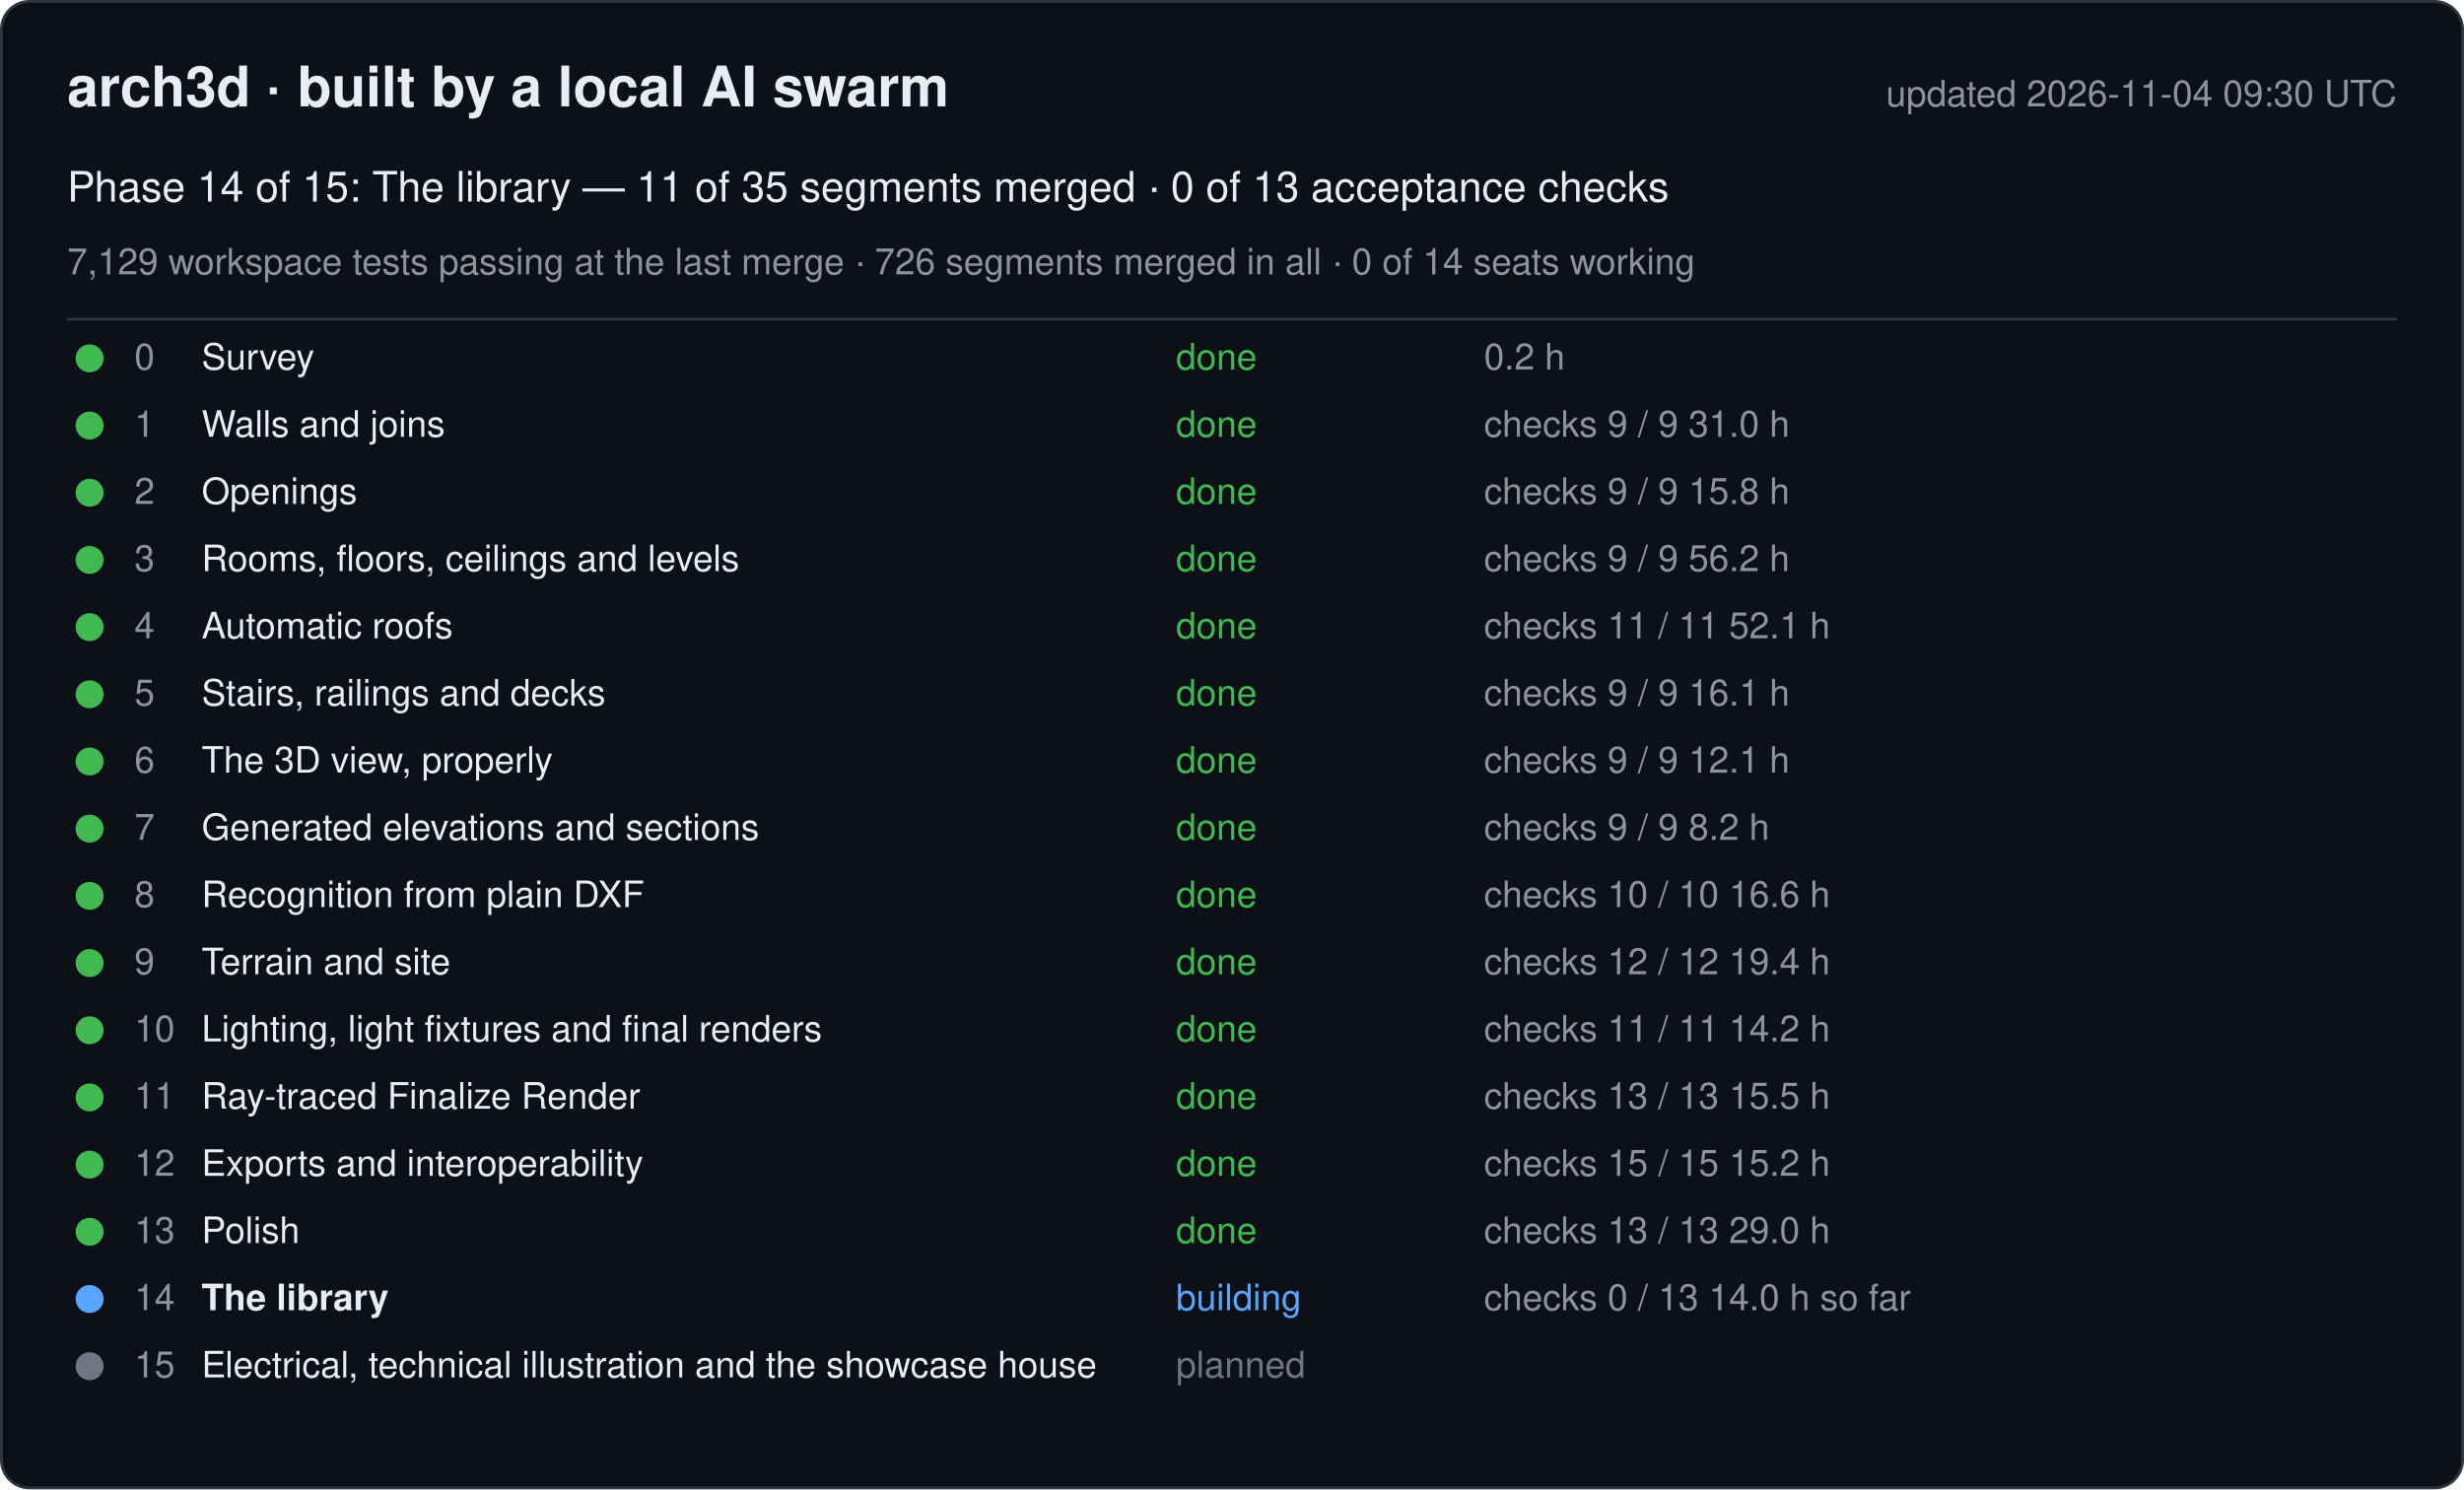
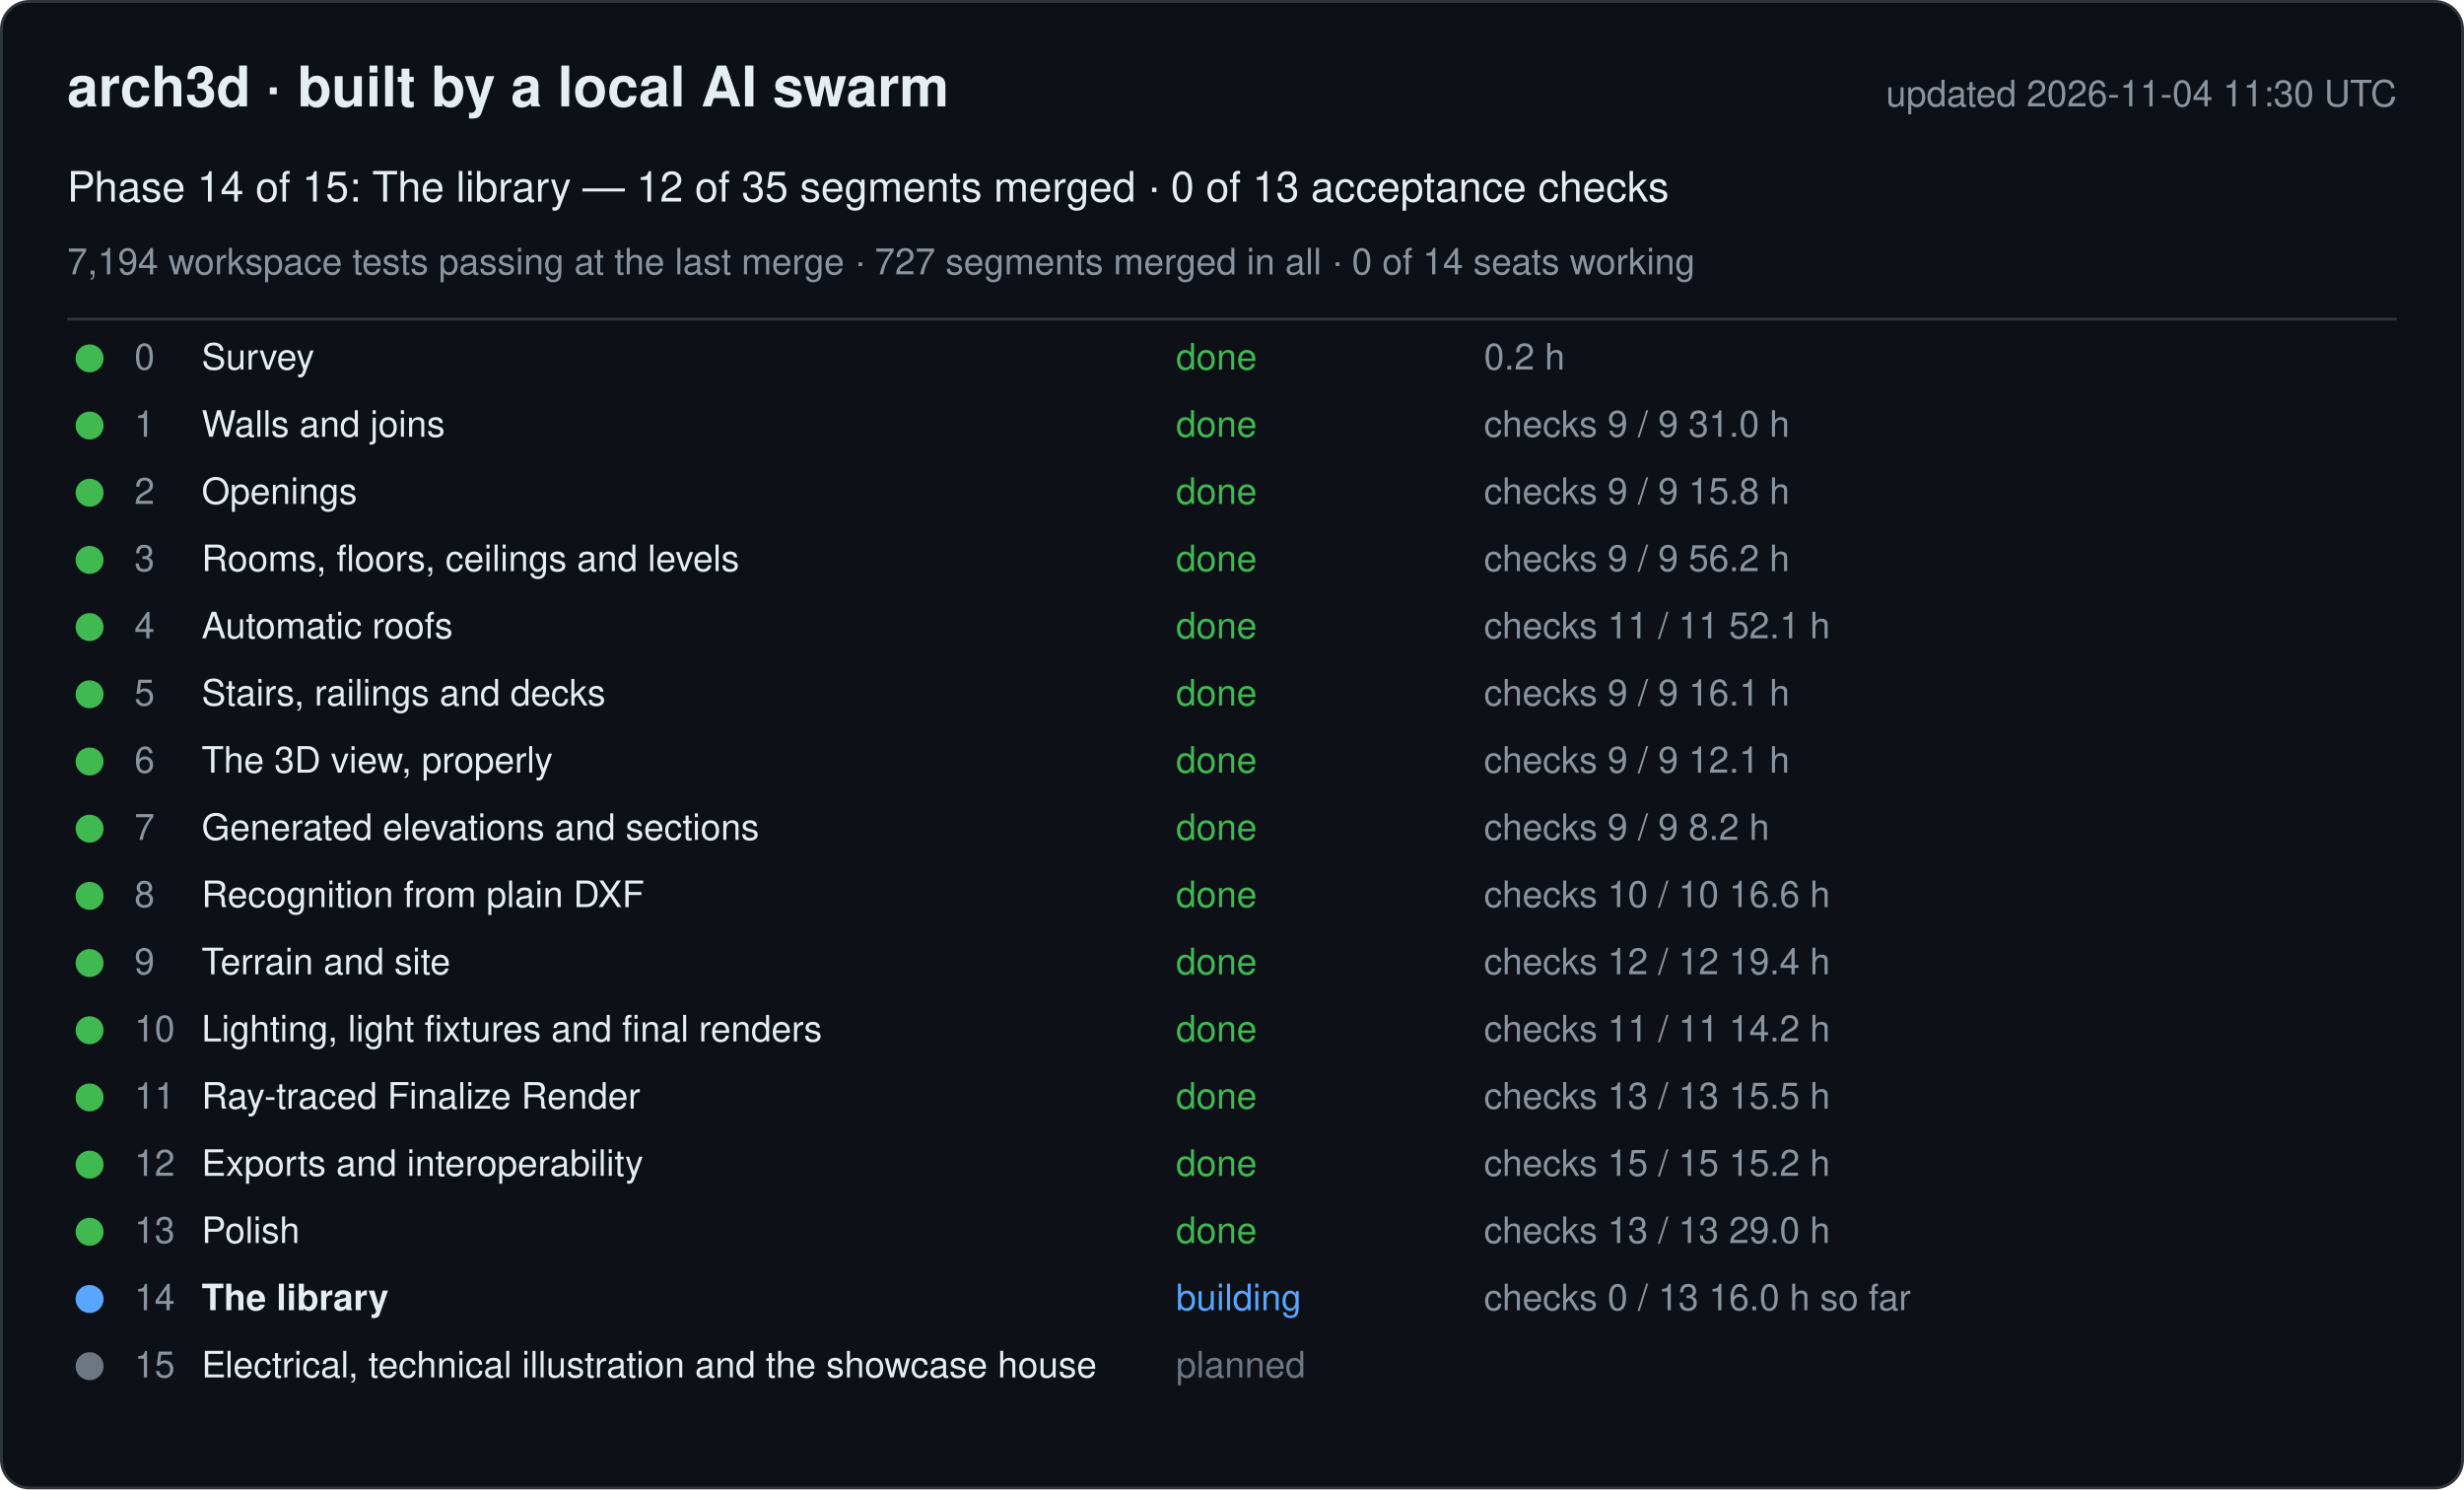
<svg xmlns="http://www.w3.org/2000/svg" width="880" height="532" viewBox="0 0 880 532" font-family="-apple-system, Segoe UI, Helvetica, Arial, sans-serif">
  <rect x="0.5" y="0.5" width="879" height="531" rx="10" fill="#0d1117" stroke="#30363d" />
  <text x="24" y="38" font-size="20" font-weight="600" fill="#e6edf3">arch3d · built by a local AI swarm</text>
-   <text x="856" y="38" font-size="13" fill="#8b949e" text-anchor="end">updated 2026-11-04 09:30 UTC</text>
-   <text x="24" y="72" font-size="15" fill="#e6edf3">Phase 14 of 15: The library — 11 of 35 segments merged · 0 of 13 acceptance checks</text>
-   <text x="24" y="98" font-size="13" fill="#8b949e">7,129 workspace tests passing at the last merge · 726 segments merged in all · 0 of 14 seats working</text>
+   <text x="856" y="38" font-size="13" fill="#8b949e" text-anchor="end">updated 2026-11-04 11:30 UTC</text>
+   <text x="24" y="72" font-size="15" fill="#e6edf3">Phase 14 of 15: The library — 12 of 35 segments merged · 0 of 13 acceptance checks</text>
+   <text x="24" y="98" font-size="13" fill="#8b949e">7,194 workspace tests passing at the last merge · 727 segments merged in all · 0 of 14 seats working</text>
  <line x1="24" y1="114" x2="856" y2="114" stroke="#30363d" />
  <g data-phase="0">
    <circle cx="32" cy="128" r="5" fill="#3fb950" />
    <text x="48" y="132" font-size="13" fill="#8b949e">0</text>
    <text x="72" y="132" font-size="13" fill="#e6edf3">Survey</text>
    <text x="420" y="132" font-size="13" fill="#3fb950">done</text>
    <text x="530" y="132" font-size="13" fill="#8b949e">0.2 h</text>
  </g>
  <g data-phase="1">
    <circle cx="32" cy="152" r="5" fill="#3fb950" />
    <text x="48" y="156" font-size="13" fill="#8b949e">1</text>
    <text x="72" y="156" font-size="13" fill="#e6edf3">Walls and joins</text>
    <text x="420" y="156" font-size="13" fill="#3fb950">done</text>
    <text x="530" y="156" font-size="13" fill="#8b949e">checks 9 / 9   31.0 h</text>
  </g>
  <g data-phase="2">
    <circle cx="32" cy="176" r="5" fill="#3fb950" />
    <text x="48" y="180" font-size="13" fill="#8b949e">2</text>
    <text x="72" y="180" font-size="13" fill="#e6edf3">Openings</text>
    <text x="420" y="180" font-size="13" fill="#3fb950">done</text>
    <text x="530" y="180" font-size="13" fill="#8b949e">checks 9 / 9   15.8 h</text>
  </g>
  <g data-phase="3">
    <circle cx="32" cy="200" r="5" fill="#3fb950" />
    <text x="48" y="204" font-size="13" fill="#8b949e">3</text>
    <text x="72" y="204" font-size="13" fill="#e6edf3">Rooms, floors, ceilings and levels</text>
    <text x="420" y="204" font-size="13" fill="#3fb950">done</text>
    <text x="530" y="204" font-size="13" fill="#8b949e">checks 9 / 9   56.2 h</text>
  </g>
  <g data-phase="4">
    <circle cx="32" cy="224" r="5" fill="#3fb950" />
    <text x="48" y="228" font-size="13" fill="#8b949e">4</text>
    <text x="72" y="228" font-size="13" fill="#e6edf3">Automatic roofs</text>
    <text x="420" y="228" font-size="13" fill="#3fb950">done</text>
    <text x="530" y="228" font-size="13" fill="#8b949e">checks 11 / 11   52.1 h</text>
  </g>
  <g data-phase="5">
    <circle cx="32" cy="248" r="5" fill="#3fb950" />
    <text x="48" y="252" font-size="13" fill="#8b949e">5</text>
    <text x="72" y="252" font-size="13" fill="#e6edf3">Stairs, railings and decks</text>
    <text x="420" y="252" font-size="13" fill="#3fb950">done</text>
    <text x="530" y="252" font-size="13" fill="#8b949e">checks 9 / 9   16.1 h</text>
  </g>
  <g data-phase="6">
    <circle cx="32" cy="272" r="5" fill="#3fb950" />
    <text x="48" y="276" font-size="13" fill="#8b949e">6</text>
    <text x="72" y="276" font-size="13" fill="#e6edf3">The 3D view, properly</text>
    <text x="420" y="276" font-size="13" fill="#3fb950">done</text>
    <text x="530" y="276" font-size="13" fill="#8b949e">checks 9 / 9   12.1 h</text>
  </g>
  <g data-phase="7">
    <circle cx="32" cy="296" r="5" fill="#3fb950" />
    <text x="48" y="300" font-size="13" fill="#8b949e">7</text>
    <text x="72" y="300" font-size="13" fill="#e6edf3">Generated elevations and sections</text>
    <text x="420" y="300" font-size="13" fill="#3fb950">done</text>
    <text x="530" y="300" font-size="13" fill="#8b949e">checks 9 / 9   8.2 h</text>
  </g>
  <g data-phase="8">
    <circle cx="32" cy="320" r="5" fill="#3fb950" />
    <text x="48" y="324" font-size="13" fill="#8b949e">8</text>
    <text x="72" y="324" font-size="13" fill="#e6edf3">Recognition from plain DXF</text>
    <text x="420" y="324" font-size="13" fill="#3fb950">done</text>
    <text x="530" y="324" font-size="13" fill="#8b949e">checks 10 / 10   16.6 h</text>
  </g>
  <g data-phase="9">
    <circle cx="32" cy="344" r="5" fill="#3fb950" />
    <text x="48" y="348" font-size="13" fill="#8b949e">9</text>
    <text x="72" y="348" font-size="13" fill="#e6edf3">Terrain and site</text>
    <text x="420" y="348" font-size="13" fill="#3fb950">done</text>
    <text x="530" y="348" font-size="13" fill="#8b949e">checks 12 / 12   19.4 h</text>
  </g>
  <g data-phase="10">
    <circle cx="32" cy="368" r="5" fill="#3fb950" />
    <text x="48" y="372" font-size="13" fill="#8b949e">10</text>
    <text x="72" y="372" font-size="13" fill="#e6edf3">Lighting, light fixtures and final renders</text>
    <text x="420" y="372" font-size="13" fill="#3fb950">done</text>
    <text x="530" y="372" font-size="13" fill="#8b949e">checks 11 / 11   14.2 h</text>
  </g>
  <g data-phase="11">
    <circle cx="32" cy="392" r="5" fill="#3fb950" />
    <text x="48" y="396" font-size="13" fill="#8b949e">11</text>
    <text x="72" y="396" font-size="13" fill="#e6edf3">Ray-traced Finalize Render</text>
    <text x="420" y="396" font-size="13" fill="#3fb950">done</text>
    <text x="530" y="396" font-size="13" fill="#8b949e">checks 13 / 13   15.5 h</text>
  </g>
  <g data-phase="12">
    <circle cx="32" cy="416" r="5" fill="#3fb950" />
    <text x="48" y="420" font-size="13" fill="#8b949e">12</text>
    <text x="72" y="420" font-size="13" fill="#e6edf3">Exports and interoperability</text>
    <text x="420" y="420" font-size="13" fill="#3fb950">done</text>
    <text x="530" y="420" font-size="13" fill="#8b949e">checks 15 / 15   15.2 h</text>
  </g>
  <g data-phase="13">
    <circle cx="32" cy="440" r="5" fill="#3fb950" />
    <text x="48" y="444" font-size="13" fill="#8b949e">13</text>
    <text x="72" y="444" font-size="13" fill="#e6edf3">Polish</text>
    <text x="420" y="444" font-size="13" fill="#3fb950">done</text>
    <text x="530" y="444" font-size="13" fill="#8b949e">checks 13 / 13   29.0 h</text>
  </g>
  <g data-phase="14">
    <circle cx="32" cy="464" r="5" fill="#58a6ff" />
    <text x="48" y="468" font-size="13" fill="#8b949e">14</text>
    <text x="72" y="468" font-size="13" fill="#e6edf3" font-weight="600">The library</text>
    <text x="420" y="468" font-size="13" fill="#58a6ff">building</text>
-     <text x="530" y="468" font-size="13" fill="#8b949e">checks 0 / 13   14.0 h so far</text>
+     <text x="530" y="468" font-size="13" fill="#8b949e">checks 0 / 13   16.0 h so far</text>
  </g>
  <g data-phase="15">
    <circle cx="32" cy="488" r="5" fill="#6e7681" />
    <text x="48" y="492" font-size="13" fill="#8b949e">15</text>
    <text x="72" y="492" font-size="13" fill="#e6edf3">Electrical, technical illustration and the showcase house</text>
    <text x="420" y="492" font-size="13" fill="#6e7681">planned</text>
    <text x="530" y="492" font-size="13" fill="#8b949e" />
  </g>
</svg>
